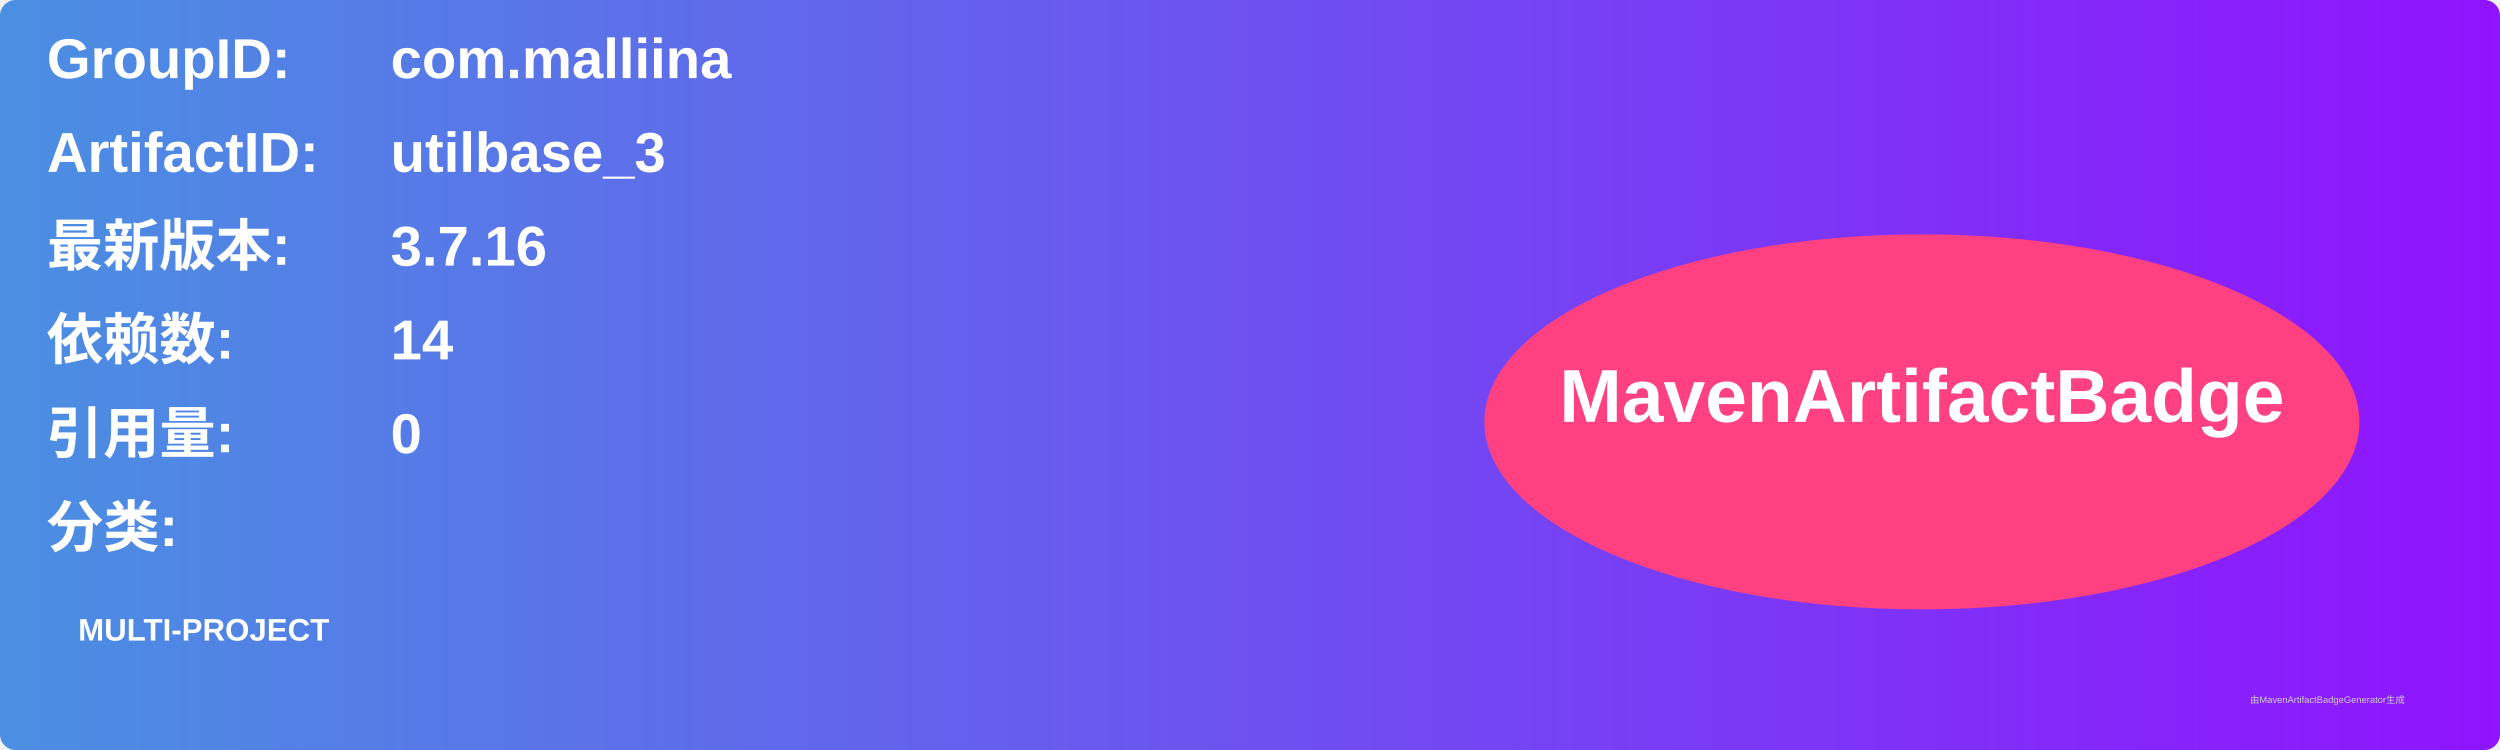
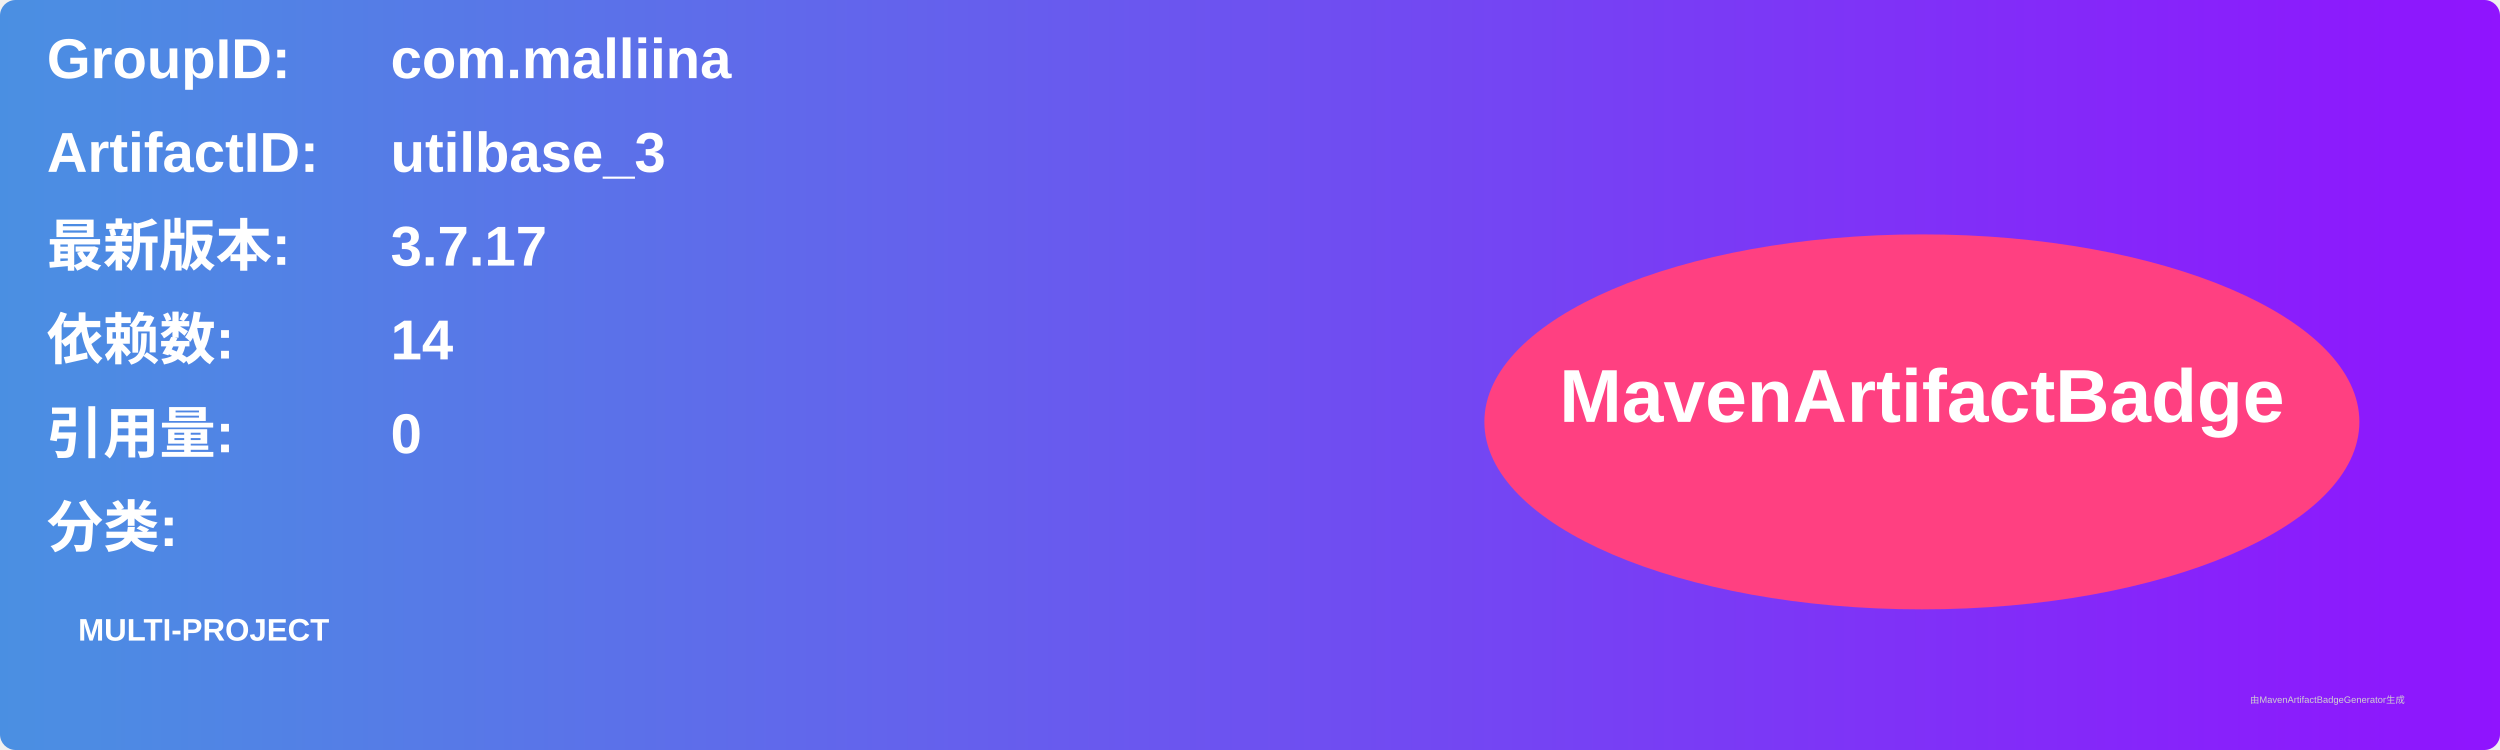
<svg xmlns="http://www.w3.org/2000/svg" width="800" height="240" viewBox="0 0 800 240">
  <linearGradient id="grad" x1="0%" y1="0%" x2="100%" y2="0%">
    <stop offset="0%" stop-color="#4a90e2" />
    <stop offset="100%" stop-color="#9013fe" />
  </linearGradient>
  <rect width="100%" height="100%" rx="5" ry="5" fill="url(#grad)" />
  <g transform="translate(15, 15)">
    <text x="0" y="10" font-family="Arial" font-size="18" fill="white" font-weight="bold" width="260">GroupID:</text>
    <text x="110" y="10" font-family="Arial" font-size="18" fill="white" font-weight="bold" width="460">com.malliina</text>
    <text x="0" y="40" font-family="Arial" font-size="18" fill="white" font-weight="bold" width="260">ArtifactID:</text>
    <text x="110" y="40" font-family="Arial" font-size="18" fill="white" font-weight="bold" width="460">utilbase_3</text>
    <text x="0" y="70" font-family="Arial" font-size="18" fill="white" font-weight="bold">最新版本:</text>
    <text x="110" y="70" font-family="Arial" font-size="18" fill="white" font-weight="bold">
-       <tspan font-weight="bold">3.7.16</tspan>
+       <tspan font-weight="bold">3.7.17</tspan>
    </text>
    <text x="0" y="100" font-family="Arial" font-size="18" fill="white" font-weight="bold">依赖数: </text>
    <text x="110" y="100" font-family="Arial" font-size="18" fill="white">
      <tspan font-weight="bold">14</tspan>
    </text>
    <text x="0" y="130" font-family="Arial" font-size="18" fill="white" font-weight="bold">引用量: </text>
    <text x="110" y="130" font-family="Arial" font-size="18" fill="white">
      <tspan font-weight="bold">0</tspan>
    </text>
    <text x="0" y="160" font-family="Arial" font-size="18" fill="white" font-weight="bold">分类:</text>
    <text x="10" y="190" font-family="Arial" font-size="10" fill="white">
      <tspan font-weight="bold">MULTI-PROJECT</tspan>
    </text>
    <ellipse cx="600" cy="120" rx="140" ry="60" fill="#ff4081" />
    <text x="600" y="120" text-anchor="middle" font-family="Arial" font-size="24" fill="white" font-weight="bold">MavenArtifactBadge</text>
  </g>
  <text x="720" y="225" font-family="Arial" font-size="3" fill="#d0d0d0">由MavenArtifactBadgeGenerator生成</text>
</svg>
